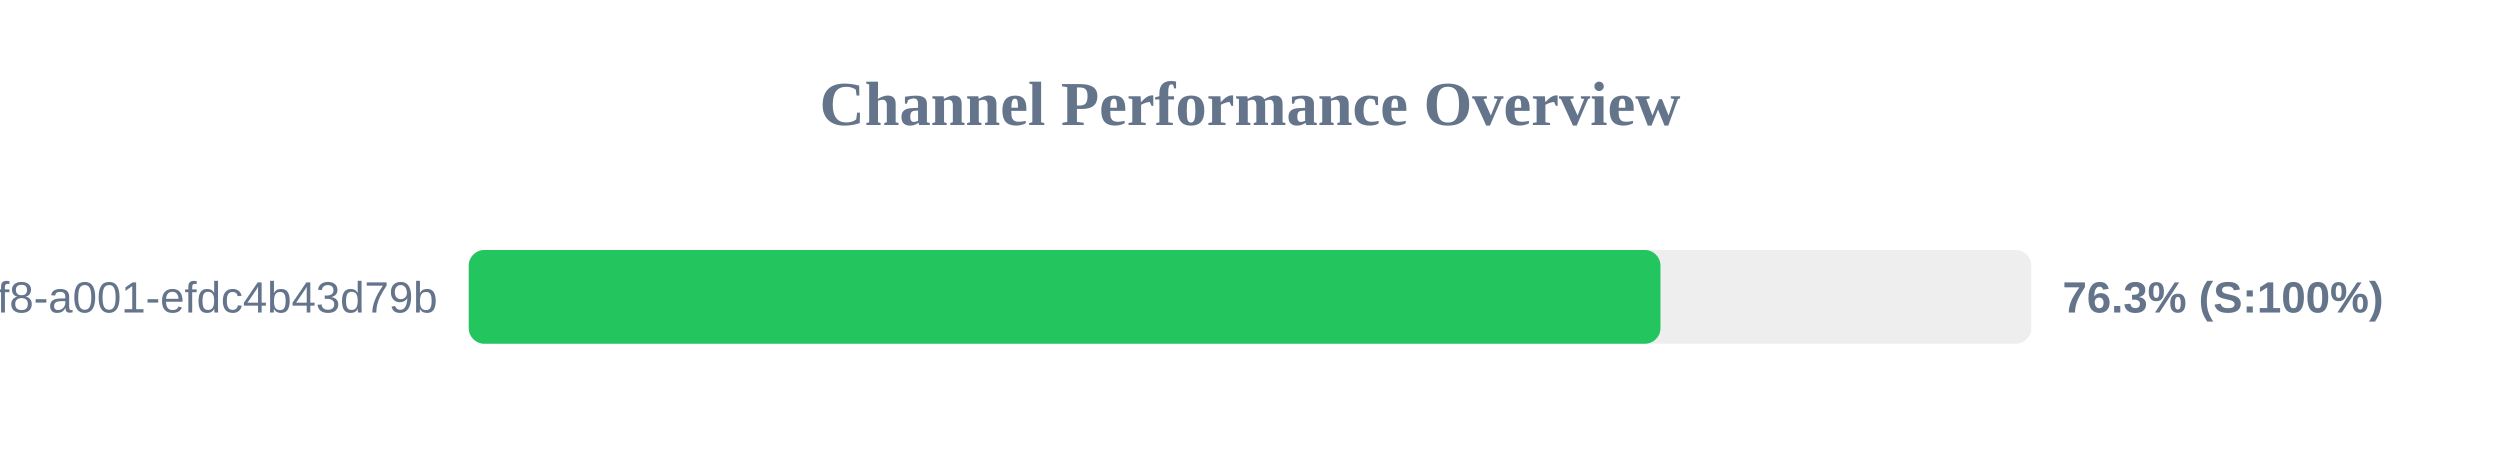
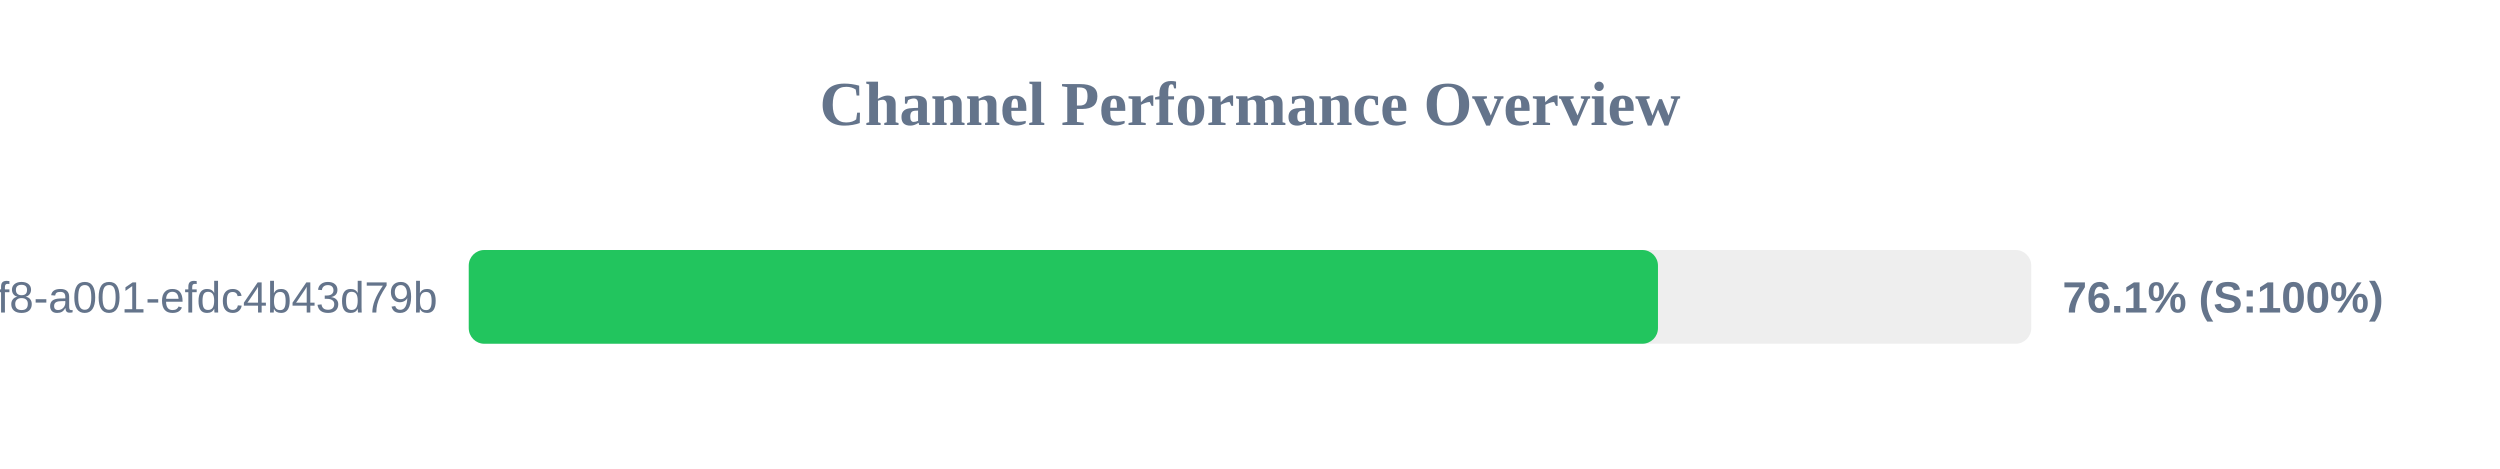
<svg xmlns="http://www.w3.org/2000/svg" width="800" height="150" version="1.1">
  <style>
        .row { font: 14px Arial; fill: #64748b; }
        .score { font: bold 14px Arial; fill: #64748b; }
    </style>
  <text x="400" y="40" text-anchor="middle" font-size="20px" font-weight="bold" fill="#64748b">Channel Performance Overview</text>
  <rect x="150" y="80" width="500" height="30" fill="#eee" rx="5" />
-   <rect x="150" y="80" width="381.35" height="30" fill="#22c55e" rx="5" />
+   <rect x="150" y="80" width="380.55" height="30" fill="#22c55e" rx="5" />
  <text x="140" y="100" text-anchor="end" class="row">?uuid=1fdb6b30-5371-4ff8-a001-efdc4b43d79b</text>
-   <text x="660" y="100" text-anchor="start" class="score">76.3% (S:100%)</text>
+   <text x="660" y="100" text-anchor="start" class="score">76.1% (S:100%)</text>
</svg>
